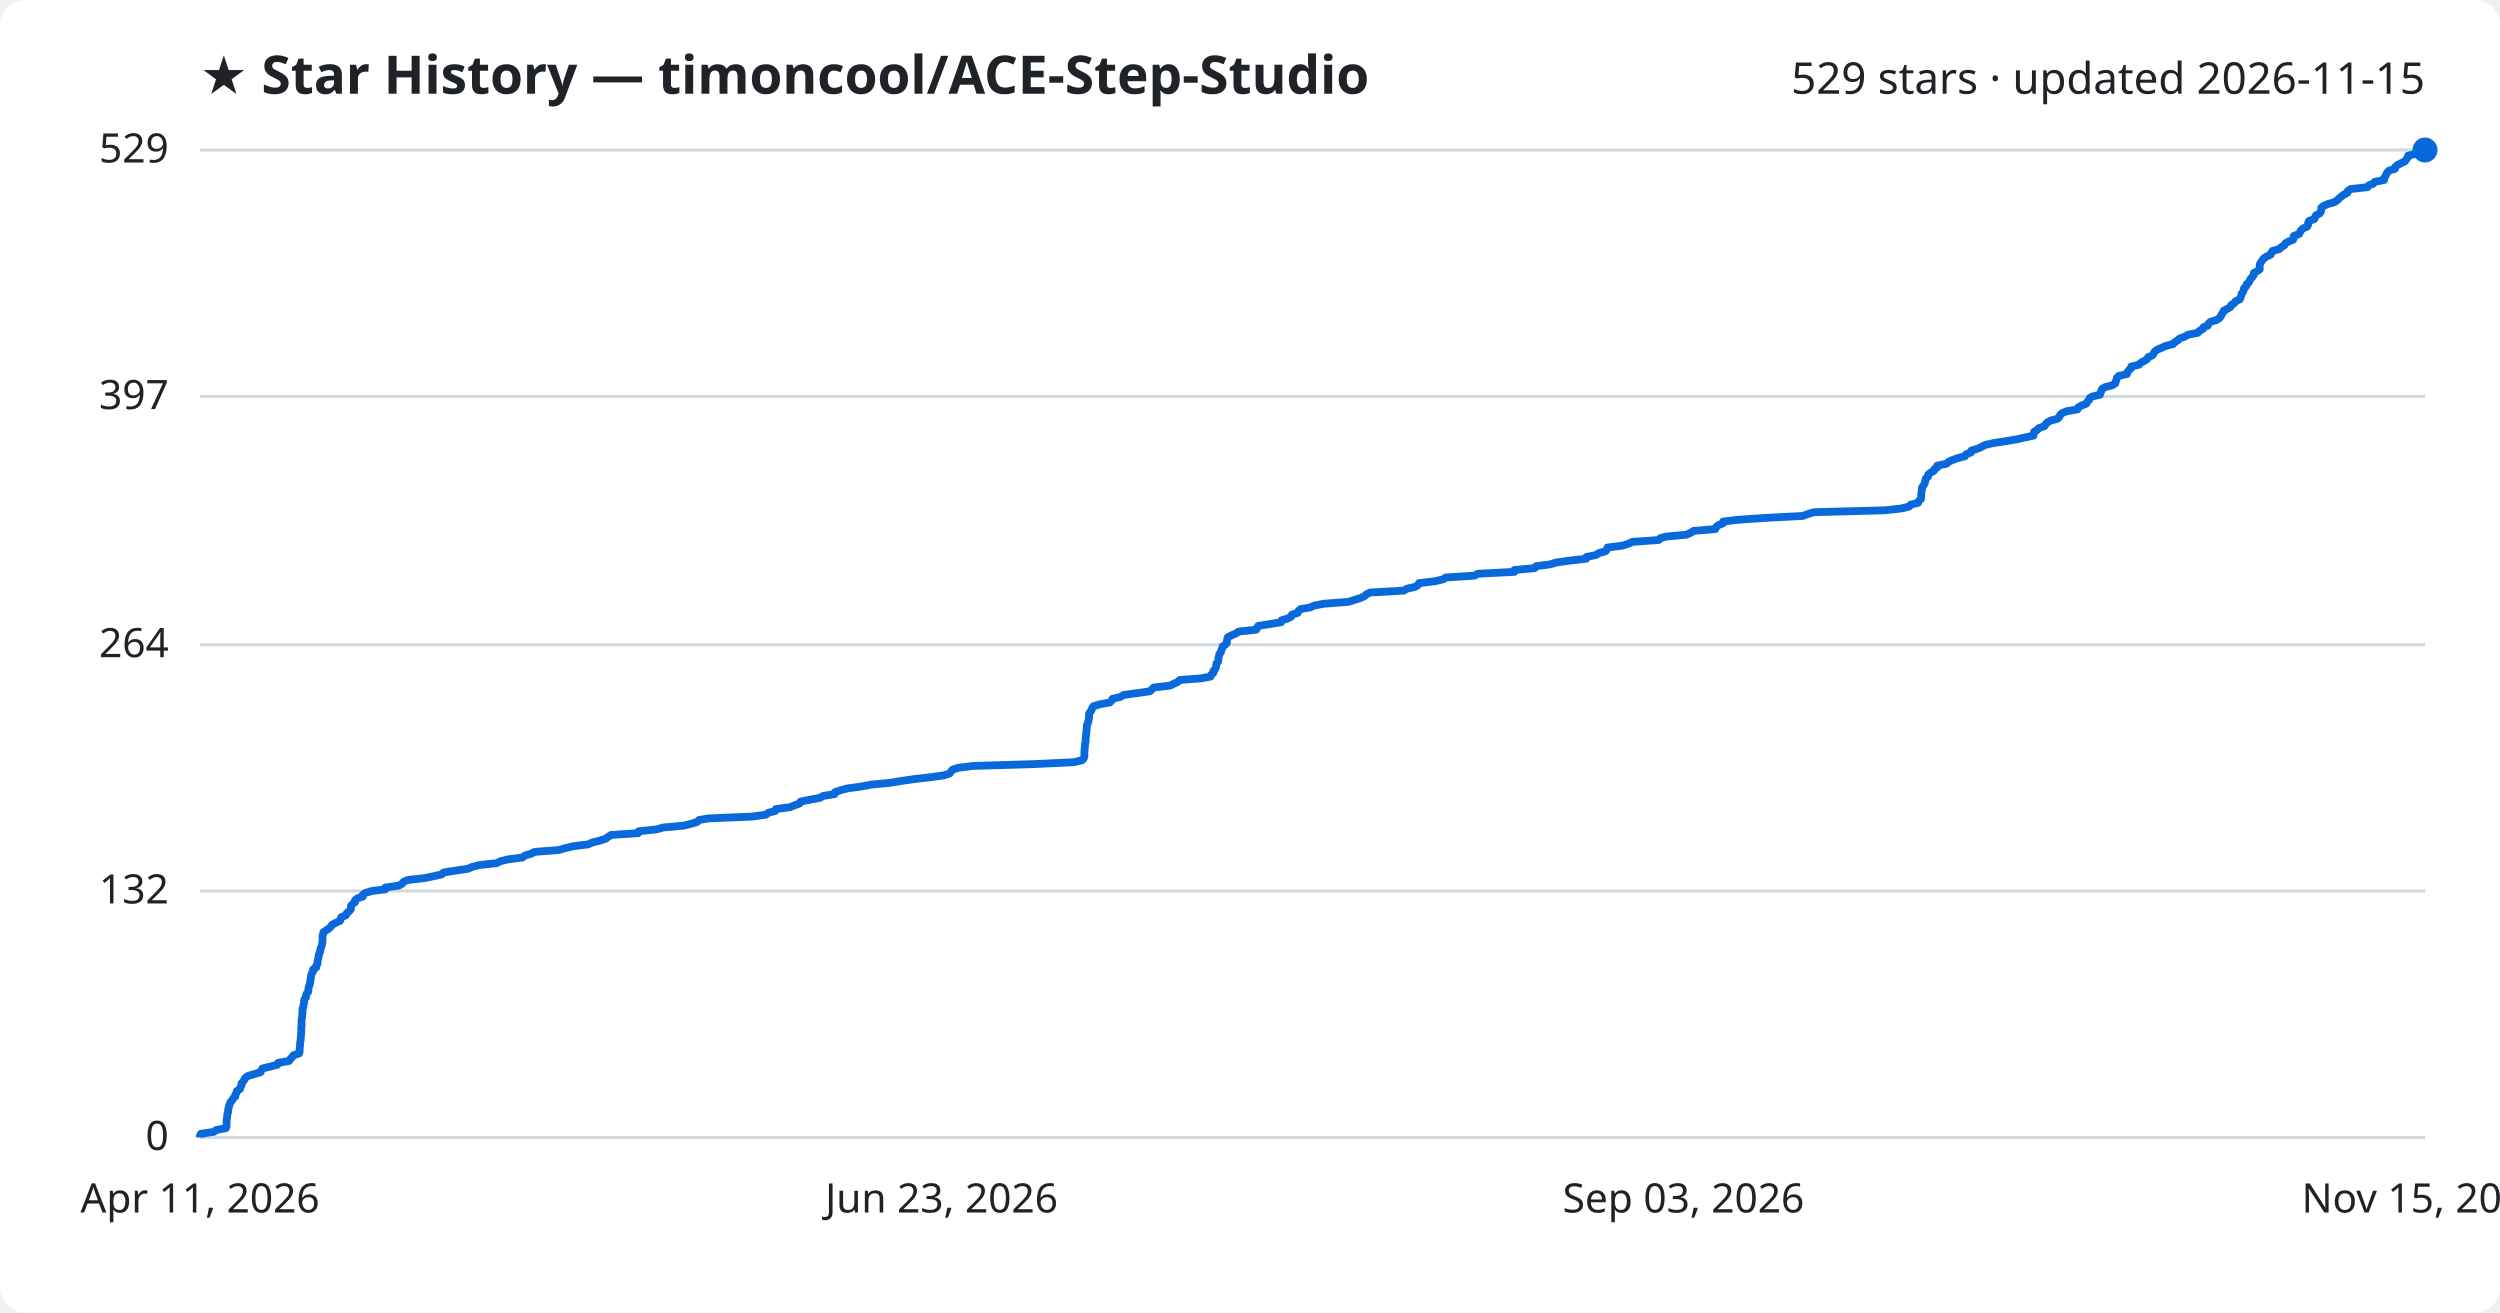
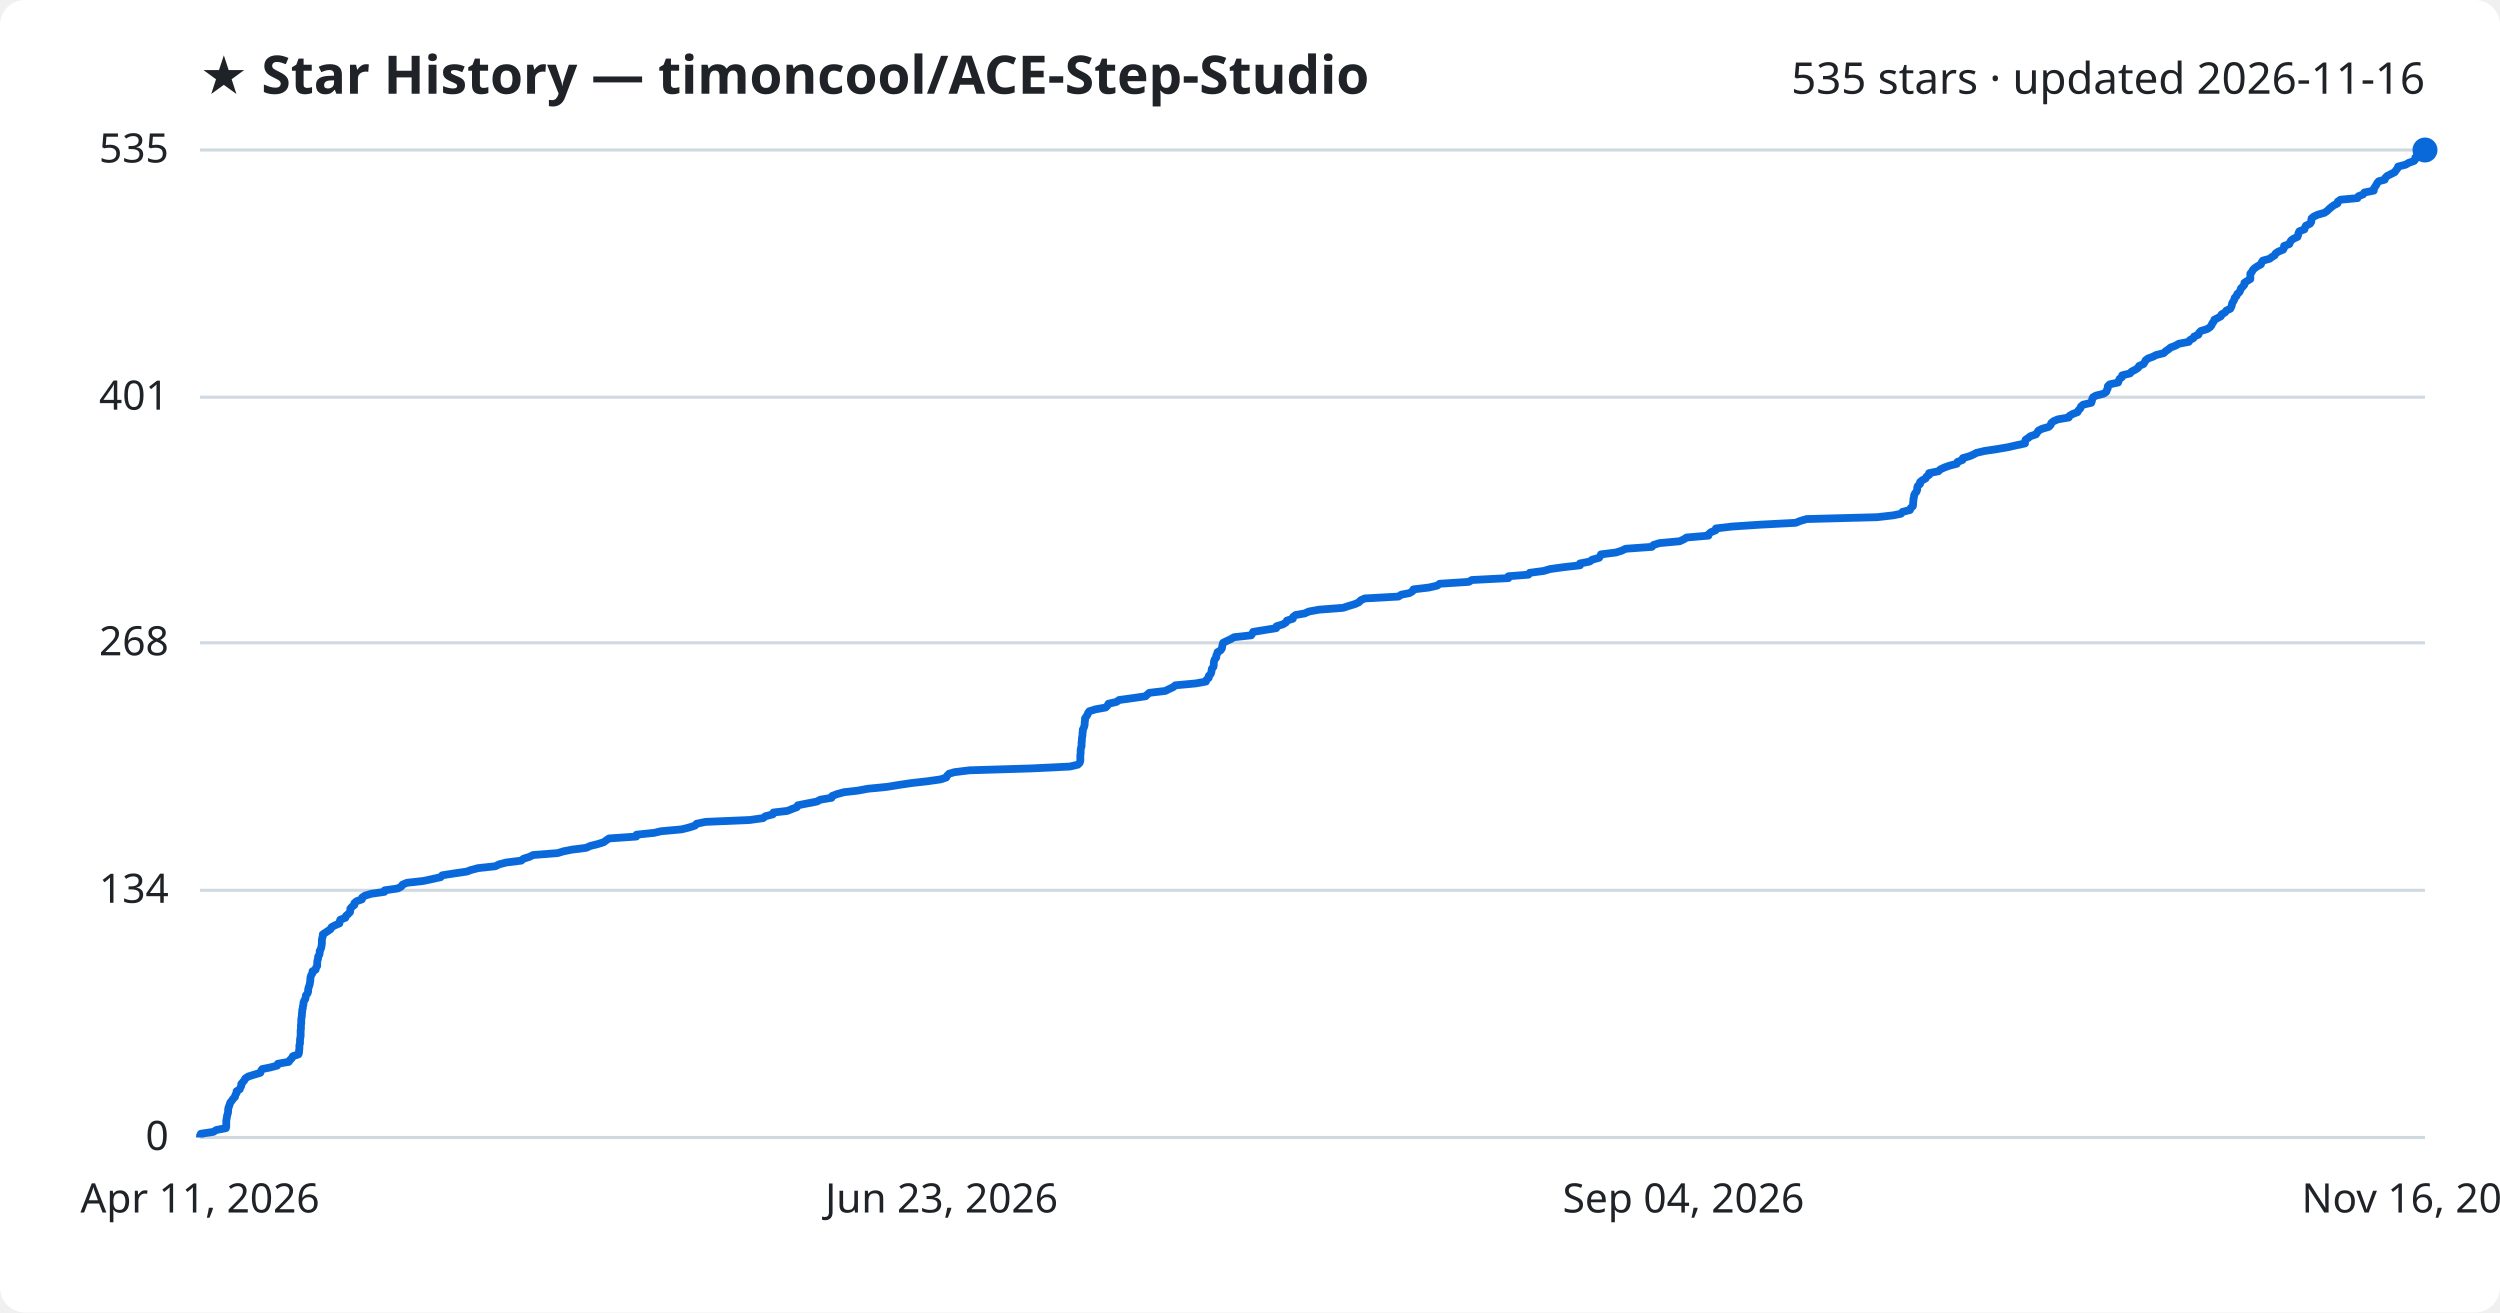
<svg xmlns="http://www.w3.org/2000/svg" viewBox="0 0 800 420" font-family="Segoe UI, sans-serif">
  <rect width="800" height="420" fill="#ffffff" rx="8" />
  <text x="64" y="30" fill="#1f2328" font-size="17" font-weight="700">★ Star History — timoncool/ACE-Step-Studio</text>
-   <text x="776" y="30" fill="#1f2328" font-size="14" text-anchor="end">529 stars · updated 2026-11-15</text>
+   <text x="776" y="30" fill="#1f2328" font-size="14" text-anchor="end">535 stars · updated 2026-11-16</text>
  <line x1="64" y1="364.0" x2="776" y2="364.0" stroke="#d1d9e0" stroke-width="1" />
  <text x="54" y="368.0" fill="#1f2328" font-size="13" text-anchor="end">0</text>
-   <line x1="64" y1="285.1" x2="776" y2="285.1" stroke="#d1d9e0" stroke-width="1" />
-   <text x="54" y="289.1" fill="#1f2328" font-size="13" text-anchor="end">132</text>
-   <line x1="64" y1="206.3" x2="776" y2="206.3" stroke="#d1d9e0" stroke-width="1" />
-   <text x="54" y="210.3" fill="#1f2328" font-size="13" text-anchor="end">264</text>
-   <line x1="64" y1="126.9" x2="776" y2="126.9" stroke="#d1d9e0" stroke-width="1" />
-   <text x="54" y="130.9" fill="#1f2328" font-size="13" text-anchor="end">397</text>
+   <line x1="64" y1="284.9" x2="776" y2="284.9" stroke="#d1d9e0" stroke-width="1" />
+   <text x="54" y="288.9" fill="#1f2328" font-size="13" text-anchor="end">134</text>
+   <line x1="64" y1="205.7" x2="776" y2="205.7" stroke="#d1d9e0" stroke-width="1" />
+   <text x="54" y="209.7" fill="#1f2328" font-size="13" text-anchor="end">268</text>
+   <line x1="64" y1="127.1" x2="776" y2="127.1" stroke="#d1d9e0" stroke-width="1" />
+   <text x="54" y="131.1" fill="#1f2328" font-size="13" text-anchor="end">401</text>
  <line x1="64" y1="48.0" x2="776" y2="48.0" stroke="#d1d9e0" stroke-width="1" />
-   <text x="54" y="52.0" fill="#1f2328" font-size="13" text-anchor="end">529</text>
-   <path d="M64.0,364.0 L64.0,363.4 L64.3,362.8 L68.4,362.2 L69.2,361.6 L72.3,361.0 L72.5,360.4 L72.5,359.8 L72.5,359.2 L72.5,358.6 L72.6,358.0 L72.7,357.4 L72.7,356.8 L72.9,356.2 L73.0,355.6 L73.0,355.0 L73.2,354.4 L73.3,353.8 L73.6,353.2 L73.7,352.7 L74.3,352.1 L74.6,351.5 L75.3,350.9 L75.3,350.3 L75.7,349.7 L75.8,349.1 L76.8,348.5 L76.9,347.9 L77.3,347.3 L77.3,346.7 L77.8,346.1 L78.2,345.5 L78.5,344.9 L79.4,344.3 L81.4,343.7 L83.4,343.1 L83.6,342.5 L84.0,341.9 L86.5,341.3 L88.8,340.7 L89.0,340.1 L92.5,339.5 L92.9,338.9 L93.5,338.3 L93.9,337.7 L95.7,337.1 L95.9,336.5 L95.9,335.9 L95.9,335.3 L96.0,334.7 L96.0,334.1 L96.1,333.5 L96.2,332.9 L96.2,332.3 L96.3,331.7 L96.3,331.1 L96.4,330.5 L96.4,330.0 L96.4,329.4 L96.4,328.8 L96.5,328.2 L96.5,327.6 L96.5,327.0 L96.5,326.4 L96.6,325.8 L96.7,325.2 L96.7,324.6 L96.8,324.0 L96.8,323.4 L96.8,322.8 L97.1,322.2 L97.1,321.6 L97.3,321.0 L97.3,320.4 L97.4,319.8 L97.9,319.2 L97.9,318.6 L98.1,318.0 L98.6,317.4 L98.7,316.8 L98.7,316.2 L98.9,315.6 L99.1,315.0 L99.3,314.4 L99.3,313.8 L99.4,313.2 L99.5,312.6 L99.6,312.0 L99.8,311.4 L100.2,310.8 L100.2,310.2 L101.2,309.6 L101.2,309.0 L101.6,308.4 L101.6,307.8 L101.7,307.3 L101.8,306.7 L102.0,306.1 L102.0,305.5 L102.3,304.9 L102.5,304.3 L102.5,303.7 L102.8,303.1 L103.0,302.5 L103.1,301.9 L103.2,301.3 L103.2,300.7 L103.2,300.1 L103.2,299.5 L103.4,298.9 L103.5,298.3 L104.4,297.7 L105.3,297.1 L105.9,296.5 L106.3,295.9 L107.4,295.3 L108.8,294.7 L109.0,294.1 L109.2,293.5 L110.7,292.9 L110.9,292.3 L111.6,291.7 L112.2,291.1 L112.3,290.5 L112.3,289.9 L112.8,289.3 L113.6,288.7 L113.6,288.1 L114.3,287.5 L116.1,286.9 L116.1,286.3 L117.0,285.7 L119.1,285.1 L123.3,284.6 L123.3,284.0 L127.6,283.4 L128.7,282.8 L129.1,282.2 L130.5,281.6 L135.8,281.0 L138.7,280.4 L141.4,279.8 L141.9,279.2 L145.7,278.6 L149.8,278.0 L151.1,277.4 L153.5,276.8 L159.0,276.2 L160.1,275.6 L162.5,275.0 L167.2,274.4 L167.9,273.8 L169.9,273.2 L171.1,272.6 L178.9,272.0 L180.9,271.4 L183.4,270.8 L188.2,270.2 L189.5,269.6 L191.9,269.0 L193.8,268.4 L194.6,267.8 L195.5,267.2 L204.2,266.6 L204.4,266.0 L210.1,265.4 L212.2,264.8 L218.8,264.2 L221.2,263.6 L223.1,263.0 L223.7,262.4 L226.6,261.9 L240.7,261.3 L245.1,260.7 L245.8,260.1 L248.1,259.5 L248.3,258.9 L252.8,258.3 L254.3,257.7 L255.9,257.1 L256.2,256.5 L259.2,255.9 L262.4,255.3 L263.4,254.7 L267.1,254.1 L267.2,253.5 L268.9,252.9 L271.1,252.3 L275.5,251.7 L278.7,251.1 L284.8,250.5 L288.5,249.9 L292.6,249.3 L297.9,248.7 L302.1,248.1 L303.9,247.5 L304.3,246.9 L304.8,246.3 L306.6,245.7 L311.4,245.1 L331.2,244.5 L343.6,243.9 L346.2,243.3 L346.8,242.7 L347.0,242.1 L347.0,241.5 L347.0,240.9 L347.0,240.3 L347.1,239.8 L347.1,239.2 L347.2,238.6 L347.2,238.0 L347.4,237.4 L347.4,236.8 L347.4,236.2 L347.5,235.6 L347.6,235.0 L347.6,234.4 L347.7,233.8 L347.7,233.2 L347.8,232.6 L347.8,232.0 L348.1,231.4 L348.3,230.8 L348.4,230.2 L348.5,229.6 L348.5,229.0 L348.5,228.4 L348.9,227.8 L349.3,227.2 L349.5,226.6 L349.9,226.0 L351.8,225.4 L355.1,224.8 L355.7,224.2 L356.0,223.6 L358.6,223.0 L359.5,222.4 L363.9,221.8 L368.0,221.2 L368.6,220.6 L369.2,220.0 L374.4,219.4 L375.6,218.8 L376.9,218.2 L377.5,217.6 L384.1,217.1 L387.4,216.5 L387.6,215.9 L388.3,215.3 L388.3,214.7 L388.9,214.1 L389.1,213.5 L389.2,212.9 L389.3,212.3 L389.8,211.7 L389.9,211.1 L389.9,210.5 L390.1,209.9 L390.2,209.3 L390.7,208.7 L390.8,208.1 L391.1,207.5 L391.2,206.9 L392.1,206.3 L392.6,205.7 L392.6,205.1 L392.7,204.5 L392.9,203.9 L394.1,203.3 L395.5,202.7 L396.4,202.1 L402.0,201.5 L402.3,200.9 L402.6,200.3 L406.3,199.7 L410.0,199.1 L410.1,198.5 L412.1,197.9 L413.2,197.3 L413.4,196.7 L415.3,196.1 L415.5,195.5 L416.2,194.9 L419.2,194.4 L420.5,193.8 L423.6,193.2 L431.5,192.6 L433.3,192.0 L435.3,191.4 L436.6,190.8 L437.2,190.2 L438.5,189.6 L449.2,189.0 L450.2,188.4 L452.8,187.8 L453.8,187.2 L454.1,186.6 L459.1,186.0 L461.8,185.4 L462.6,184.8 L471.9,184.2 L472.9,183.6 L484.6,183.0 L484.6,182.4 L491.1,181.8 L491.5,181.2 L496.0,180.6 L498.0,180.0 L502.3,179.4 L507.6,178.8 L507.7,178.2 L510.8,177.6 L511.6,177.0 L513.8,176.4 L514.2,175.8 L514.4,175.2 L519.2,174.6 L521.1,174.0 L522.3,173.4 L530.8,172.8 L531.3,172.2 L533.2,171.7 L539.7,171.1 L541.0,170.5 L541.9,169.9 L548.9,169.3 L549.1,168.7 L549.8,168.1 L551.3,167.5 L551.4,166.9 L556.5,166.3 L565.5,165.7 L576.9,165.1 L578.5,164.5 L580.5,163.9 L603.2,163.3 L608.5,162.7 L610.9,162.1 L611.4,161.5 L613.8,160.9 L614.0,160.3 L614.7,159.7 L614.8,159.1 L614.8,158.5 L614.8,157.9 L614.9,157.3 L615.0,156.7 L615.0,156.1 L615.4,155.5 L615.8,154.9 L616.0,154.3 L616.1,153.7 L616.3,153.1 L617.0,152.5 L617.0,151.9 L617.7,151.3 L618.8,150.7 L619.0,150.1 L619.9,149.6 L619.9,149.0 L622.9,148.4 L623.5,147.8 L624.8,147.2 L626.5,146.6 L628.8,146.0 L629.1,145.4 L630.7,144.8 L630.8,144.2 L632.8,143.6 L634.1,143.0 L635.2,142.4 L637.8,141.8 L641.7,141.2 L645.3,140.6 L647.9,140.0 L650.7,139.4 L650.8,138.8 L650.9,138.2 L651.9,137.6 L652.4,137.0 L654.2,136.4 L654.6,135.8 L655.1,135.2 L656.2,134.6 L658.4,134.0 L659.0,133.4 L659.2,132.8 L659.9,132.2 L661.3,131.6 L664.8,131.0 L665.0,130.4 L666.0,129.8 L667.6,129.2 L667.9,128.6 L668.5,128.0 L668.7,127.4 L669.5,126.9 L672.0,126.3 L672.2,125.7 L672.4,125.1 L672.6,124.5 L673.6,123.9 L675.9,123.3 L676.9,122.7 L677.0,122.1 L677.3,121.5 L677.4,120.9 L678.0,120.3 L680.6,119.7 L680.8,119.1 L681.2,118.5 L681.9,117.9 L682.0,117.3 L684.5,116.7 L685.0,116.1 L686.2,115.5 L687.1,114.9 L687.4,114.3 L688.8,113.7 L689.2,113.1 L689.5,112.5 L690.3,111.9 L691.7,111.3 L693.0,110.7 L695.4,110.1 L695.9,109.5 L696.9,108.9 L697.5,108.3 L699.2,107.7 L700.2,107.1 L703.3,106.5 L703.8,105.9 L704.9,105.3 L705.1,104.7 L706.5,104.2 L706.7,103.6 L707.3,103.0 L709.3,102.4 L710.2,101.8 L710.7,101.2 L710.9,100.6 L711.4,100.0 L711.6,99.4 L712.8,98.8 L713.8,98.2 L714.0,97.6 L715.0,97.0 L715.4,96.4 L716.7,95.8 L717.0,95.2 L717.2,94.6 L717.3,94.0 L717.8,93.4 L718.0,92.8 L718.1,92.2 L718.8,91.6 L718.9,91.0 L719.6,90.4 L719.9,89.8 L720.2,89.2 L720.8,88.6 L721.2,88.0 L721.2,87.4 L722.2,86.8 L723.1,86.2 L723.1,85.6 L723.1,85.0 L723.2,84.4 L723.6,83.8 L724.0,83.2 L724.5,82.6 L725.5,82.0 L726.6,81.5 L726.8,80.9 L727.2,80.3 L729.4,79.7 L730.0,79.1 L731.0,78.5 L731.3,77.9 L732.3,77.3 L733.8,76.7 L734.0,76.1 L734.0,75.5 L735.7,74.9 L736.0,74.3 L736.3,73.7 L737.0,73.1 L738.3,72.5 L738.6,71.9 L738.6,71.3 L738.9,70.7 L740.6,70.1 L740.8,69.5 L741.1,68.9 L742.3,68.3 L742.7,67.7 L742.8,67.1 L742.8,66.5 L743.5,65.9 L744.9,65.3 L747.0,64.7 L747.9,64.1 L748.5,63.5 L749.2,62.9 L750.0,62.3 L751.2,61.7 L751.3,61.1 L752.2,60.5 L757.6,59.9 L758.0,59.3 L759.4,58.8 L759.9,58.2 L762.9,57.6 L762.9,57.0 L763.3,56.4 L763.6,55.8 L763.9,55.2 L764.5,54.6 L766.4,54.0 L766.5,53.4 L767.2,52.8 L768.4,52.2 L769.6,51.6 L770.0,51.0 L770.5,50.4 L770.6,49.8 L773.1,49.2 L774.1,48.6 L775.8,48.0 L776.0,48.0" fill="none" stroke="#0969da" stroke-width="2.5" stroke-linejoin="round" />
+   <text x="54" y="52.0" fill="#1f2328" font-size="13" text-anchor="end">535</text>
+   <path d="M64.0,364.0 L64.0,363.4 L64.3,362.8 L68.3,362.2 L69.2,361.6 L72.3,361.0 L72.4,360.5 L72.4,359.9 L72.4,359.3 L72.4,358.7 L72.5,358.1 L72.6,357.5 L72.7,356.9 L72.9,356.3 L73.0,355.7 L73.0,355.1 L73.1,354.5 L73.3,354.0 L73.5,353.4 L73.7,352.8 L74.2,352.2 L74.6,351.6 L75.2,351.0 L75.3,350.4 L75.7,349.8 L75.7,349.2 L76.7,348.6 L76.9,348.1 L77.2,347.5 L77.2,346.9 L77.7,346.3 L78.2,345.7 L78.5,345.1 L79.4,344.5 L81.3,343.9 L83.3,343.3 L83.5,342.7 L83.9,342.1 L86.4,341.6 L88.7,341.0 L88.9,340.4 L92.4,339.8 L92.8,339.2 L93.4,338.6 L93.7,338.0 L95.5,337.4 L95.7,336.8 L95.7,336.2 L95.8,335.6 L95.8,335.1 L95.8,334.5 L96.0,333.9 L96.0,333.3 L96.0,332.7 L96.1,332.1 L96.2,331.5 L96.2,330.9 L96.2,330.3 L96.2,329.7 L96.3,329.2 L96.3,328.6 L96.3,328.0 L96.4,327.4 L96.4,326.8 L96.4,326.2 L96.5,325.6 L96.6,325.0 L96.6,324.4 L96.7,323.8 L96.7,323.2 L96.9,322.7 L96.9,322.1 L97.1,321.5 L97.1,320.9 L97.3,320.3 L97.7,319.7 L97.8,319.1 L97.9,318.5 L98.4,317.9 L98.6,317.3 L98.6,316.7 L98.7,316.2 L98.9,315.6 L99.1,315.0 L99.2,314.4 L99.3,313.8 L99.3,313.2 L99.4,312.6 L99.6,312.0 L100.0,311.4 L100.0,310.8 L101.0,310.3 L101.1,309.7 L101.5,309.1 L101.5,308.5 L101.5,307.9 L101.6,307.3 L101.8,306.7 L101.8,306.1 L102.2,305.5 L102.3,304.9 L102.3,304.3 L102.6,303.8 L102.8,303.2 L102.9,302.6 L103.0,302.0 L103.0,301.4 L103.0,300.8 L103.1,300.2 L103.3,299.6 L103.3,299.0 L104.2,298.4 L105.1,297.8 L105.8,297.3 L106.1,296.7 L107.2,296.1 L108.6,295.5 L108.7,294.9 L108.9,294.3 L110.5,293.7 L110.7,293.1 L111.4,292.5 L112.0,291.9 L112.1,291.3 L112.1,290.8 L112.6,290.2 L113.4,289.6 L113.4,289.0 L114.1,288.4 L115.8,287.8 L115.9,287.2 L116.8,286.6 L118.8,286.0 L123.0,285.4 L123.1,284.9 L127.3,284.3 L128.4,283.7 L128.8,283.1 L130.2,282.5 L135.5,281.9 L138.3,281.3 L141.0,280.7 L141.5,280.1 L145.3,279.5 L149.4,278.9 L150.7,278.4 L153.0,277.8 L158.5,277.2 L159.7,276.6 L162.0,276.0 L166.8,275.4 L167.5,274.8 L169.4,274.2 L170.6,273.6 L178.4,273.0 L180.4,272.4 L182.9,271.9 L187.6,271.3 L188.9,270.7 L191.3,270.1 L193.2,269.5 L194.0,268.9 L194.9,268.3 L203.6,267.7 L203.7,267.1 L209.4,266.5 L211.5,266.0 L218.1,265.4 L220.5,264.8 L222.4,264.2 L222.9,263.6 L225.8,263.0 L239.9,262.4 L244.2,261.8 L244.9,261.2 L247.3,260.6 L247.5,260.0 L251.9,259.5 L253.4,258.9 L255.0,258.3 L255.3,257.7 L258.3,257.1 L261.4,256.5 L262.5,255.9 L266.1,255.3 L266.3,254.7 L267.9,254.1 L270.1,253.5 L274.5,253.0 L277.7,252.4 L283.8,251.8 L287.5,251.2 L291.5,250.6 L296.8,250.0 L301.0,249.4 L302.8,248.8 L303.1,248.2 L303.7,247.6 L305.4,247.1 L310.2,246.5 L329.9,245.9 L342.3,245.3 L344.9,244.7 L345.5,244.1 L345.7,243.5 L345.7,242.9 L345.7,242.3 L345.7,241.7 L345.8,241.1 L345.8,240.6 L345.8,240.0 L345.9,239.4 L346.1,238.8 L346.1,238.2 L346.1,237.6 L346.2,237.0 L346.2,236.4 L346.3,235.8 L346.4,235.2 L346.4,234.6 L346.5,234.1 L346.5,233.5 L346.8,232.9 L347.0,232.3 L347.1,231.7 L347.1,231.1 L347.2,230.5 L347.2,229.9 L347.6,229.3 L348.0,228.7 L348.2,228.1 L348.6,227.6 L350.5,227.0 L353.8,226.4 L354.4,225.8 L354.7,225.2 L357.3,224.6 L358.1,224.0 L362.5,223.4 L366.6,222.8 L367.2,222.2 L367.8,221.7 L372.9,221.1 L374.1,220.5 L375.4,219.9 L376.1,219.3 L382.6,218.7 L385.9,218.1 L386.1,217.5 L386.8,216.9 L386.8,216.3 L387.4,215.7 L387.6,215.2 L387.7,214.6 L387.8,214.0 L388.3,213.4 L388.4,212.8 L388.4,212.2 L388.5,211.6 L388.7,211.0 L389.2,210.4 L389.2,209.8 L389.5,209.2 L389.6,208.7 L390.6,208.1 L391.0,207.5 L391.1,206.9 L391.2,206.3 L391.4,205.7 L392.6,205.1 L393.9,204.5 L394.9,203.9 L400.4,203.3 L400.7,202.8 L401.0,202.2 L404.7,201.6 L408.4,201.0 L408.5,200.4 L410.5,199.8 L411.5,199.2 L411.8,198.6 L413.7,198.0 L413.8,197.4 L414.6,196.8 L417.5,196.3 L418.8,195.7 L422.0,195.1 L429.8,194.5 L431.6,193.9 L433.6,193.3 L434.9,192.7 L435.4,192.1 L436.7,191.5 L447.5,190.9 L448.4,190.3 L451.0,189.8 L452.0,189.2 L452.3,188.6 L457.3,188.0 L459.9,187.4 L460.7,186.8 L470.0,186.2 L471.0,185.6 L482.7,185.0 L482.7,184.4 L489.1,183.9 L489.5,183.3 L494.0,182.7 L496.0,182.1 L500.3,181.5 L505.6,180.9 L505.6,180.3 L508.7,179.7 L509.5,179.1 L511.7,178.5 L512.1,177.9 L512.3,177.4 L517.1,176.8 L519.0,176.2 L520.2,175.6 L528.6,175.0 L529.1,174.4 L531.0,173.8 L537.5,173.2 L538.8,172.6 L539.7,172.0 L546.7,171.4 L546.8,170.9 L547.5,170.3 L549.0,169.7 L549.1,169.1 L554.2,168.5 L563.2,167.9 L574.6,167.3 L576.1,166.7 L578.1,166.1 L600.7,165.5 L605.9,164.9 L608.3,164.4 L608.8,163.8 L611.2,163.2 L611.4,162.6 L612.1,162.0 L612.2,161.4 L612.2,160.8 L612.3,160.2 L612.3,159.6 L612.5,159.0 L612.5,158.5 L612.8,157.9 L613.3,157.3 L613.5,156.7 L613.5,156.1 L613.7,155.5 L614.4,154.9 L614.4,154.3 L615.1,153.7 L616.2,153.1 L616.5,152.5 L617.3,152.0 L617.3,151.4 L620.3,150.8 L620.9,150.2 L622.2,149.6 L623.9,149.0 L626.2,148.4 L626.4,147.8 L628.0,147.2 L628.1,146.6 L630.2,146.0 L631.4,145.5 L632.5,144.9 L635.1,144.3 L639.1,143.7 L642.6,143.1 L645.2,142.5 L648.0,141.9 L648.0,141.3 L648.2,140.7 L649.1,140.1 L649.7,139.6 L651.5,139.0 L651.9,138.4 L652.3,137.8 L653.5,137.2 L655.6,136.6 L656.2,136.0 L656.4,135.4 L657.1,134.8 L658.5,134.2 L662.0,133.6 L662.2,133.1 L663.2,132.5 L664.8,131.9 L665.1,131.3 L665.7,130.7 L665.9,130.1 L666.6,129.5 L669.2,128.9 L669.4,128.3 L669.5,127.7 L669.8,127.1 L670.7,126.6 L673.1,126.0 L674.0,125.4 L674.2,124.8 L674.5,124.2 L674.5,123.6 L675.1,123.0 L677.8,122.4 L678.0,121.8 L678.3,121.2 L679.0,120.7 L679.1,120.1 L681.6,119.5 L682.1,118.9 L683.3,118.3 L684.2,117.7 L684.5,117.1 L685.9,116.5 L686.3,115.9 L686.6,115.3 L687.4,114.7 L688.8,114.2 L690.0,113.6 L692.4,113.0 L693.0,112.4 L693.9,111.8 L694.6,111.2 L696.2,110.6 L697.2,110.0 L700.4,109.4 L700.8,108.8 L701.9,108.2 L702.1,107.7 L703.5,107.1 L703.7,106.5 L704.3,105.9 L706.3,105.3 L707.2,104.7 L707.7,104.1 L707.9,103.5 L708.4,102.9 L708.6,102.3 L709.8,101.7 L710.7,101.2 L710.9,100.6 L712.0,100.0 L712.4,99.4 L713.7,98.8 L714.0,98.2 L714.2,97.6 L714.3,97.0 L714.7,96.4 L715.0,95.8 L715.1,95.3 L715.7,94.7 L715.9,94.1 L716.6,93.5 L716.9,92.9 L717.1,92.3 L717.7,91.7 L718.2,91.1 L718.2,90.5 L719.1,89.9 L720.1,89.3 L720.1,88.8 L720.1,88.2 L720.1,87.6 L720.6,87.0 L720.9,86.4 L721.5,85.8 L722.4,85.2 L723.5,84.6 L723.7,84.0 L724.1,83.4 L726.3,82.8 L726.9,82.3 L727.9,81.7 L728.2,81.1 L729.1,80.5 L730.6,79.9 L730.9,79.3 L730.9,78.7 L732.6,78.1 L732.8,77.5 L733.2,76.9 L733.9,76.4 L735.2,75.8 L735.4,75.2 L735.5,74.6 L735.8,74.0 L737.4,73.4 L737.6,72.8 L737.9,72.2 L739.2,71.6 L739.6,71.0 L739.6,70.4 L739.7,69.9 L740.4,69.3 L741.7,68.7 L743.8,68.1 L744.7,67.5 L745.3,66.9 L746.0,66.3 L746.8,65.7 L748.0,65.1 L748.1,64.5 L749.0,63.9 L754.4,63.4 L754.7,62.8 L756.2,62.2 L756.6,61.6 L759.6,61.0 L759.6,60.4 L760.0,59.8 L760.4,59.2 L760.7,58.6 L761.2,58.0 L763.1,57.5 L763.3,56.9 L763.9,56.3 L765.1,55.7 L766.3,55.1 L766.7,54.5 L767.2,53.9 L767.4,53.3 L769.8,52.7 L770.8,52.1 L772.5,51.5 L772.9,51.0 L772.9,50.4 L773.7,49.8 L773.8,49.2 L774.0,48.6 L775.5,48.0 L776.0,48.0" fill="none" stroke="#0969da" stroke-width="2.5" stroke-linejoin="round" />
  <circle cx="776.0" cy="48.0" r="4" fill="#0969da" />
  <text x="64.0" y="388" fill="#1f2328" font-size="13" text-anchor="middle">Apr 11, 2026</text>
  <text x="301.3" y="388" fill="#1f2328" font-size="13" text-anchor="middle">Jun 23, 2026</text>
-   <text x="538.7" y="388" fill="#1f2328" font-size="13" text-anchor="middle">Sep 03, 2026</text>
-   <text x="776.0" y="388" fill="#1f2328" font-size="13" text-anchor="middle">Nov 15, 2026</text>
+   <text x="538.7" y="388" fill="#1f2328" font-size="13" text-anchor="middle">Sep 04, 2026</text>
+   <text x="776.0" y="388" fill="#1f2328" font-size="13" text-anchor="middle">Nov 16, 2026</text>
</svg>
